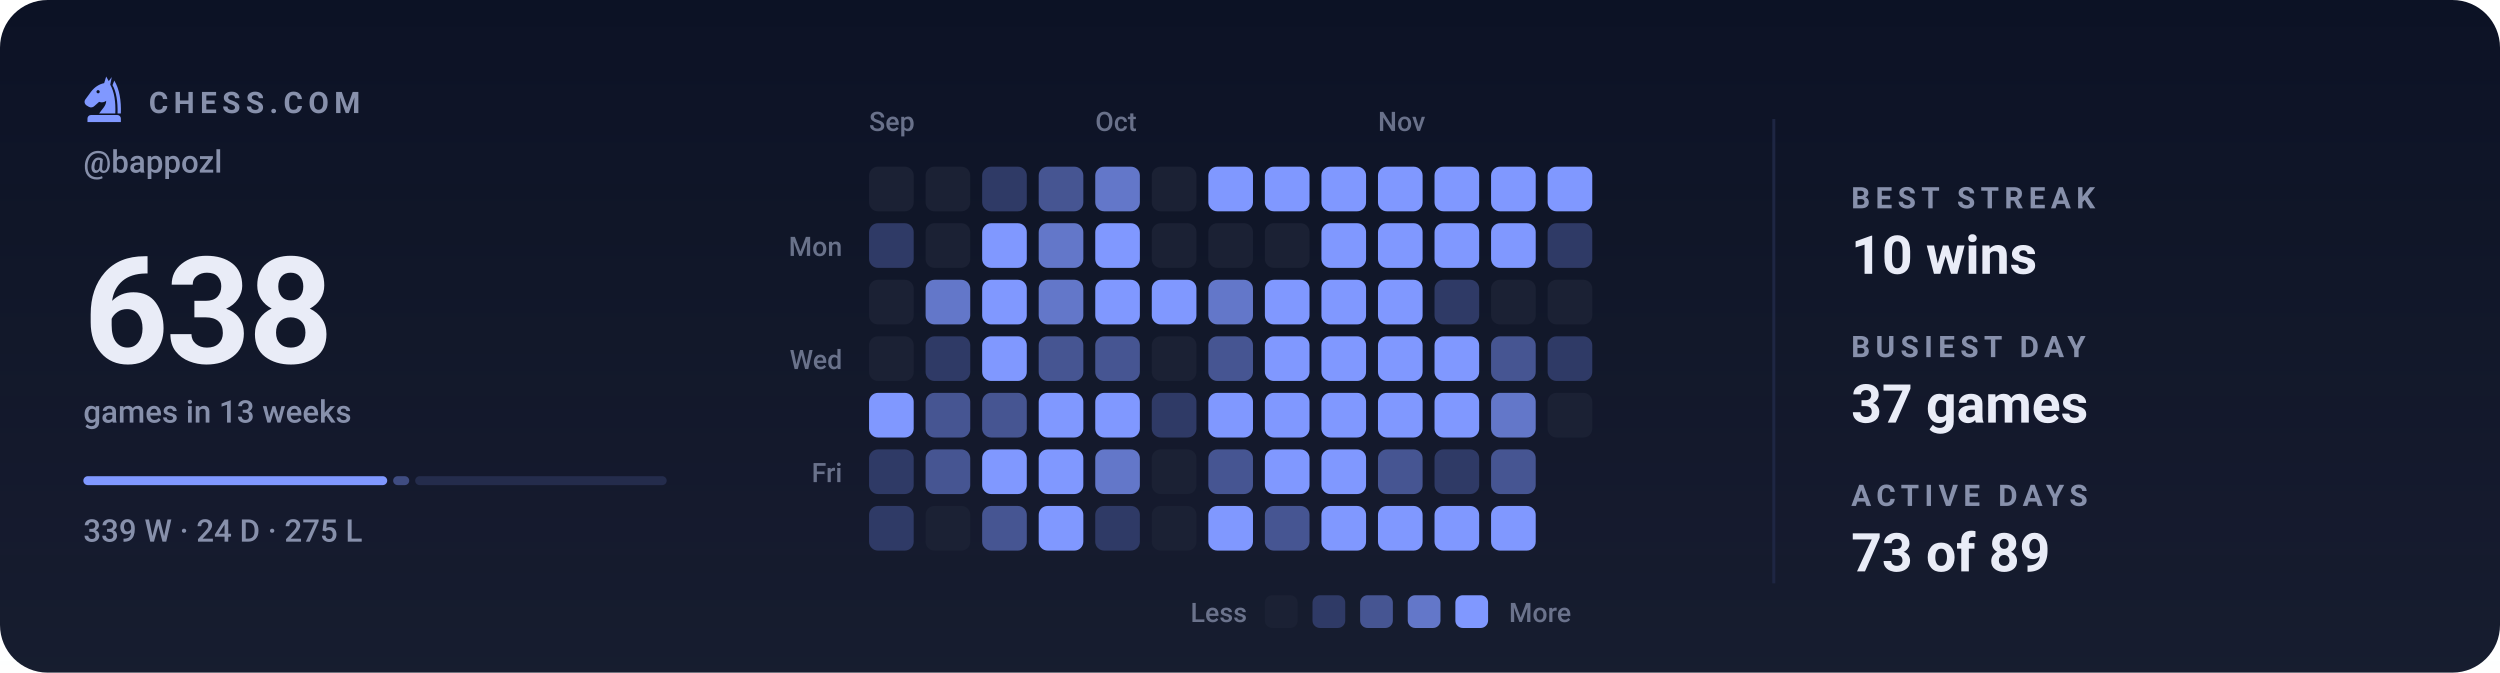
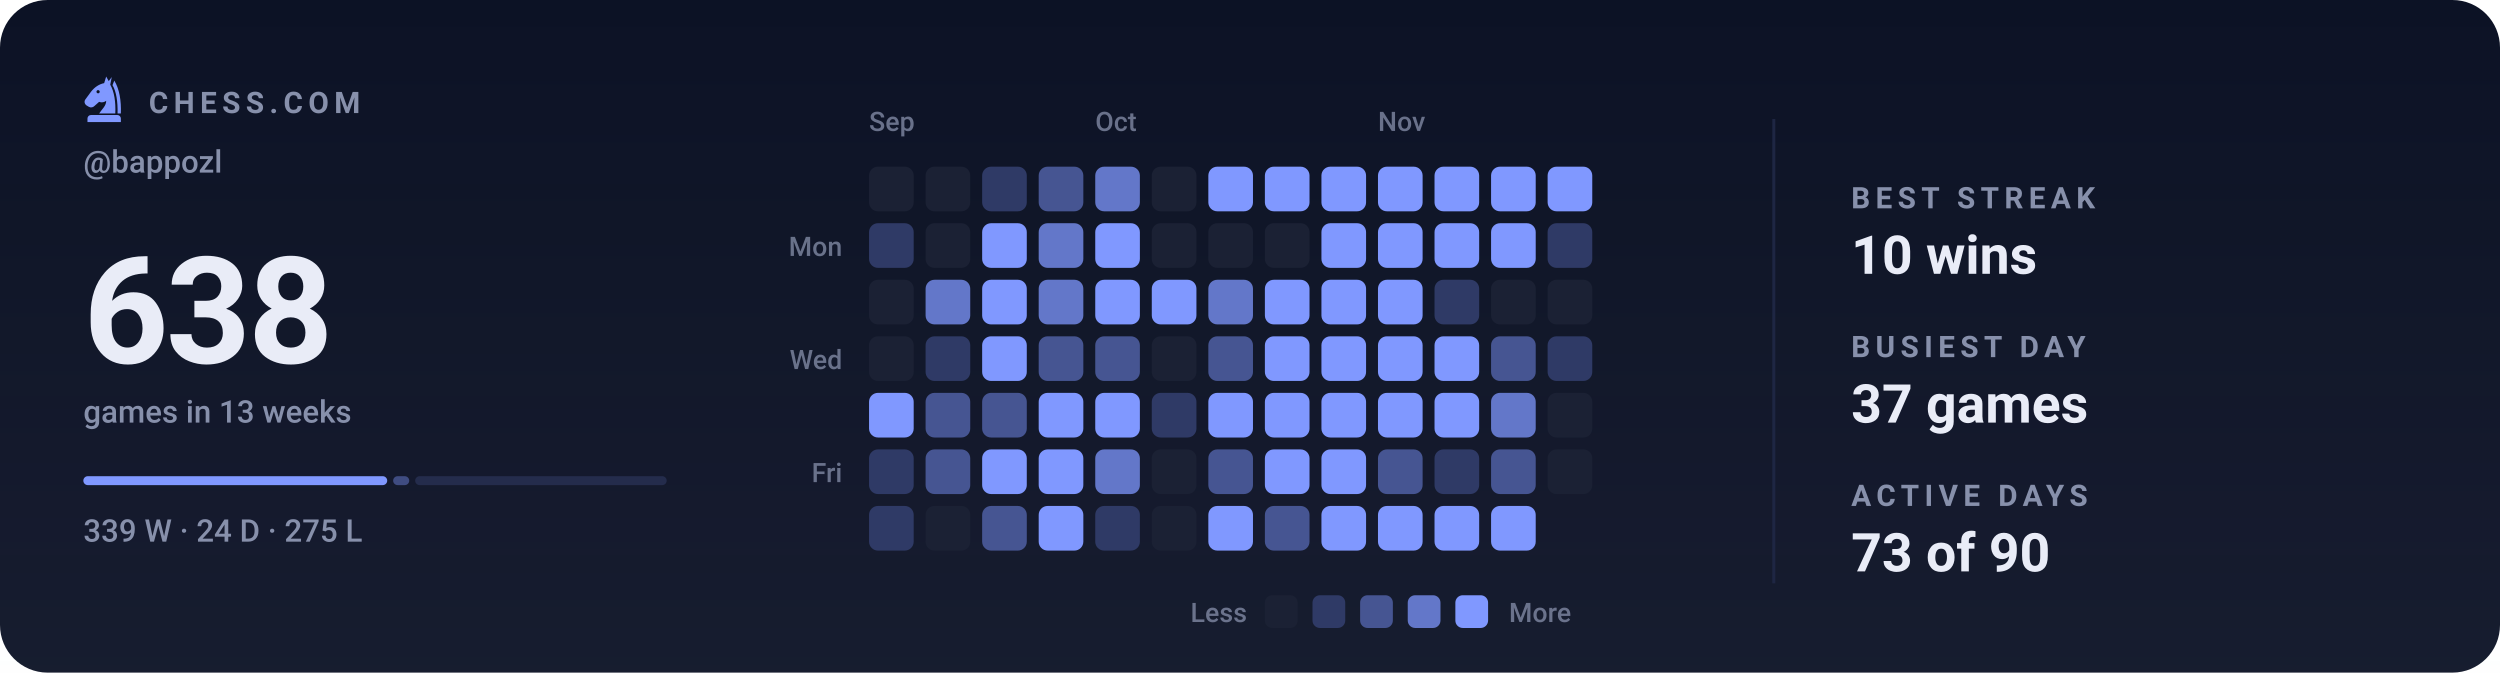
<svg xmlns="http://www.w3.org/2000/svg" viewBox="0 0 840 226" width="840" height="226" role="img" aria-label="Chess.com activity for bappozl: 638 games in the last 13 weeks">
  <style>svg{font-family:-apple-system,BlinkMacSystemFont,'Segoe UI',Roboto,'Helvetica Neue',Arial,sans-serif}text{fill:#e9ecf7;white-space:pre}.bg{fill:#0c1225}.acc{fill:#8098ff}.win{fill:#1baf7a}.draw{fill:#8b8f96}.loss{fill:#d03b3b}.lbl{font-size:10px;font-weight:600;letter-spacing:.18em;fill:#8790ab}.cap{font-size:10.5px;font-weight:500;fill:#8790ab}.num{font-family:-apple-system,BlinkMacSystemFont,'Segoe UI',Roboto,'Helvetica Neue',Arial,sans-serif;font-weight:700;letter-spacing:-.02em}.tick{font-size:9px;font-weight:500;fill:#8790ab;opacity:.75}.dl{font-size:10px;font-weight:600}.rule{stroke:#1e2643;stroke-width:1;fill:none}.grid{stroke:#1e2643;stroke-width:1;fill:none;opacity:.7}.ln{fill:none;stroke:#8098ff;stroke-width:2;stroke-linecap:round;stroke-linejoin:round}.ring{stroke:#0c1225;stroke-width:2}.hollow{fill:none;stroke-width:1.5}.sq{fill:#e9ecf7;opacity:.035}</style>
  <rect class="bg" width="840" height="226" rx="16" />
  <defs>
    <linearGradient id="gp" x1="0" y1="0" x2="0" y2="1">
      <stop offset="0" stop-color="#e9ecf7" stop-opacity="0" />
      <stop offset="1" stop-color="#e9ecf7" stop-opacity=".05" />
    </linearGradient>
  </defs>
  <rect width="840" height="226" fill="url(#gp)" />
  <g class="acc" transform="translate(26.5,24.7) scale(0.17)">
    <path fill-rule="evenodd" d="M54 6L50 19C40 21 31 27 24 36L13 51C10 55 11 60 15 63L20 66C24 68 28 67 31 64L40 56C45 58 50 57 54 54C54 64 46 70 40 79H72C73 56 70 36 62 22L65 7L59 15zM41.2 36a3.2 3.2 0 1 0-6.4 0 3.2 3.2 0 1 0 6.4 0z" />
    <path d="M70 14C80 30 84 54 83 79H76.5C77 55 74 36 66.5 23z" />
    <path d="M24 82h52a7 7 0 0 1 7 7v7H17v-7a7 7 0 0 1 7-7z" />
  </g>
  <text class="lbl" x="50" y="38">CHESS.COM</text>
  <text class="cap" x="28" y="58">@bappozl</text>
  <text class="num" x="28" y="122" style="font-size:50px">638</text>
  <text class="cap" x="28" y="142">games in 13 weeks</text>
  <rect x="28.0" y="160" width="102.1" height="3" rx="1.5" fill="#8098ff" opacity="1" />
  <rect x="132.1" y="160" width="5.4" height="3" rx="1.5" fill="#8098ff" opacity="0.4" />
  <rect x="139.5" y="160" width="84.5" height="3" rx="1.5" fill="#8098ff" opacity="0.15" />
  <text class="cap" x="28" y="182">339 W · 24 D · 275 L</text>
  <text class="tick" x="292" y="44">Sep</text>
  <text class="tick" x="368" y="44">Oct</text>
  <text class="tick" x="463" y="44">Nov</text>
  <text class="tick" x="283" y="86" text-anchor="end">Mon</text>
  <text class="tick" x="283" y="124" text-anchor="end">Wed</text>
  <text class="tick" x="283" y="162" text-anchor="end">Fri</text>
  <rect x="292" y="56" width="15" height="15" rx="3" fill="#1b2134" />
  <rect x="292" y="75" width="15" height="15" rx="3" fill="#2f3a66" />
  <rect x="292" y="94" width="15" height="15" rx="3" fill="#1b2134" />
  <rect x="292" y="113" width="15" height="15" rx="3" fill="#1b2134" />
  <rect x="292" y="132" width="15" height="15" rx="3" fill="#8098ff" />
  <rect x="292" y="151" width="15" height="15" rx="3" fill="#2f3a66" />
  <rect x="292" y="170" width="15" height="15" rx="3" fill="#2f3a66" />
  <rect x="311" y="56" width="15" height="15" rx="3" fill="#1b2134" />
  <rect x="311" y="75" width="15" height="15" rx="3" fill="#1b2134" />
  <rect x="311" y="94" width="15" height="15" rx="3" fill="#6377c9" />
  <rect x="311" y="113" width="15" height="15" rx="3" fill="#2f3a66" />
  <rect x="311" y="132" width="15" height="15" rx="3" fill="#465592" />
  <rect x="311" y="151" width="15" height="15" rx="3" fill="#465592" />
  <rect x="311" y="170" width="15" height="15" rx="3" fill="#1b2134" />
  <rect x="330" y="56" width="15" height="15" rx="3" fill="#2f3a66" />
  <rect x="330" y="75" width="15" height="15" rx="3" fill="#8098ff" />
  <rect x="330" y="94" width="15" height="15" rx="3" fill="#8098ff" />
  <rect x="330" y="113" width="15" height="15" rx="3" fill="#8098ff" />
  <rect x="330" y="132" width="15" height="15" rx="3" fill="#465592" />
  <rect x="330" y="151" width="15" height="15" rx="3" fill="#8098ff" />
  <rect x="330" y="170" width="15" height="15" rx="3" fill="#465592" />
  <rect x="349" y="56" width="15" height="15" rx="3" fill="#465592" />
  <rect x="349" y="75" width="15" height="15" rx="3" fill="#6377c9" />
  <rect x="349" y="94" width="15" height="15" rx="3" fill="#6377c9" />
  <rect x="349" y="113" width="15" height="15" rx="3" fill="#465592" />
  <rect x="349" y="132" width="15" height="15" rx="3" fill="#8098ff" />
  <rect x="349" y="151" width="15" height="15" rx="3" fill="#8098ff" />
  <rect x="349" y="170" width="15" height="15" rx="3" fill="#8098ff" />
  <rect x="368" y="56" width="15" height="15" rx="3" fill="#6377c9" />
  <rect x="368" y="75" width="15" height="15" rx="3" fill="#8098ff" />
  <rect x="368" y="94" width="15" height="15" rx="3" fill="#8098ff" />
  <rect x="368" y="113" width="15" height="15" rx="3" fill="#465592" />
  <rect x="368" y="132" width="15" height="15" rx="3" fill="#8098ff" />
  <rect x="368" y="151" width="15" height="15" rx="3" fill="#6377c9" />
  <rect x="368" y="170" width="15" height="15" rx="3" fill="#2f3a66" />
  <rect x="387" y="56" width="15" height="15" rx="3" fill="#1b2134" />
  <rect x="387" y="75" width="15" height="15" rx="3" fill="#1b2134" />
  <rect x="387" y="94" width="15" height="15" rx="3" fill="#8098ff" />
  <rect x="387" y="113" width="15" height="15" rx="3" fill="#1b2134" />
  <rect x="387" y="132" width="15" height="15" rx="3" fill="#2f3a66" />
  <rect x="387" y="151" width="15" height="15" rx="3" fill="#1b2134" />
  <rect x="387" y="170" width="15" height="15" rx="3" fill="#1b2134" />
  <rect x="406" y="56" width="15" height="15" rx="3" fill="#8098ff" />
  <rect x="406" y="75" width="15" height="15" rx="3" fill="#1b2134" />
  <rect x="406" y="94" width="15" height="15" rx="3" fill="#6377c9" />
  <rect x="406" y="113" width="15" height="15" rx="3" fill="#465592" />
  <rect x="406" y="132" width="15" height="15" rx="3" fill="#8098ff" />
  <rect x="406" y="151" width="15" height="15" rx="3" fill="#465592" />
  <rect x="406" y="170" width="15" height="15" rx="3" fill="#8098ff" />
  <rect x="425" y="56" width="15" height="15" rx="3" fill="#8098ff" />
  <rect x="425" y="75" width="15" height="15" rx="3" fill="#1b2134" />
  <rect x="425" y="94" width="15" height="15" rx="3" fill="#8098ff" />
  <rect x="425" y="113" width="15" height="15" rx="3" fill="#8098ff" />
  <rect x="425" y="132" width="15" height="15" rx="3" fill="#8098ff" />
  <rect x="425" y="151" width="15" height="15" rx="3" fill="#8098ff" />
  <rect x="425" y="170" width="15" height="15" rx="3" fill="#465592" />
  <rect x="444" y="56" width="15" height="15" rx="3" fill="#8098ff" />
  <rect x="444" y="75" width="15" height="15" rx="3" fill="#8098ff" />
  <rect x="444" y="94" width="15" height="15" rx="3" fill="#8098ff" />
  <rect x="444" y="113" width="15" height="15" rx="3" fill="#8098ff" />
  <rect x="444" y="132" width="15" height="15" rx="3" fill="#8098ff" />
  <rect x="444" y="151" width="15" height="15" rx="3" fill="#8098ff" />
  <rect x="444" y="170" width="15" height="15" rx="3" fill="#8098ff" />
  <rect x="463" y="56" width="15" height="15" rx="3" fill="#8098ff" />
  <rect x="463" y="75" width="15" height="15" rx="3" fill="#8098ff" />
  <rect x="463" y="94" width="15" height="15" rx="3" fill="#8098ff" />
  <rect x="463" y="113" width="15" height="15" rx="3" fill="#8098ff" />
  <rect x="463" y="132" width="15" height="15" rx="3" fill="#8098ff" />
  <rect x="463" y="151" width="15" height="15" rx="3" fill="#465592" />
  <rect x="463" y="170" width="15" height="15" rx="3" fill="#8098ff" />
  <rect x="482" y="56" width="15" height="15" rx="3" fill="#8098ff" />
  <rect x="482" y="75" width="15" height="15" rx="3" fill="#8098ff" />
  <rect x="482" y="94" width="15" height="15" rx="3" fill="#2f3a66" />
  <rect x="482" y="113" width="15" height="15" rx="3" fill="#8098ff" />
  <rect x="482" y="132" width="15" height="15" rx="3" fill="#8098ff" />
  <rect x="482" y="151" width="15" height="15" rx="3" fill="#2f3a66" />
  <rect x="482" y="170" width="15" height="15" rx="3" fill="#8098ff" />
  <rect x="501" y="56" width="15" height="15" rx="3" fill="#8098ff" />
  <rect x="501" y="75" width="15" height="15" rx="3" fill="#8098ff" />
  <rect x="501" y="94" width="15" height="15" rx="3" fill="#1b2134" />
  <rect x="501" y="113" width="15" height="15" rx="3" fill="#465592" />
  <rect x="501" y="132" width="15" height="15" rx="3" fill="#6377c9" />
  <rect x="501" y="151" width="15" height="15" rx="3" fill="#465592" />
  <rect x="501" y="170" width="15" height="15" rx="3" fill="#8098ff" />
  <rect x="520" y="56" width="15" height="15" rx="3" fill="#8098ff" />
  <rect x="520" y="75" width="15" height="15" rx="3" fill="#2f3a66" />
  <rect x="520" y="94" width="15" height="15" rx="3" fill="#1b2134" />
  <rect x="520" y="113" width="15" height="15" rx="3" fill="#2f3a66" />
  <rect x="520" y="132" width="15" height="15" rx="3" fill="#1b2134" />
+   <rect x="520" y="151" width="15" height="15" rx="3" fill="#1b2134" />
  <text class="tick" x="419" y="209" text-anchor="end">Less</text>
  <rect x="425" y="200" width="11" height="11" rx="2.5" fill="#1b2134" />
  <rect x="441" y="200" width="11" height="11" rx="2.5" fill="#2f3a66" />
  <rect x="457" y="200" width="11" height="11" rx="2.5" fill="#465592" />
  <rect x="473" y="200" width="11" height="11" rx="2.5" fill="#6377c9" />
  <rect x="489" y="200" width="11" height="11" rx="2.5" fill="#8098ff" />
  <text class="tick" x="507" y="209">More</text>
  <line class="rule" x1="596" y1="40" x2="596" y2="196" />
  <text class="lbl" x="622" y="70">BEST STREAK</text>
  <text x="622" y="92" style="font-size:18px;font-weight:600">10 wins</text>
  <text class="lbl" x="622" y="120">BUSIEST DAY</text>
  <text x="622" y="142" style="font-size:18px;font-weight:600">37 games</text>
  <text class="lbl" x="622" y="170">ACTIVE DAYS</text>
-   <text x="622" y="192" style="font-size:18px;font-weight:600">73 of 89</text>
+   <text x="622" y="192" style="font-size:18px;font-weight:600">73 of 90</text>
</svg>
